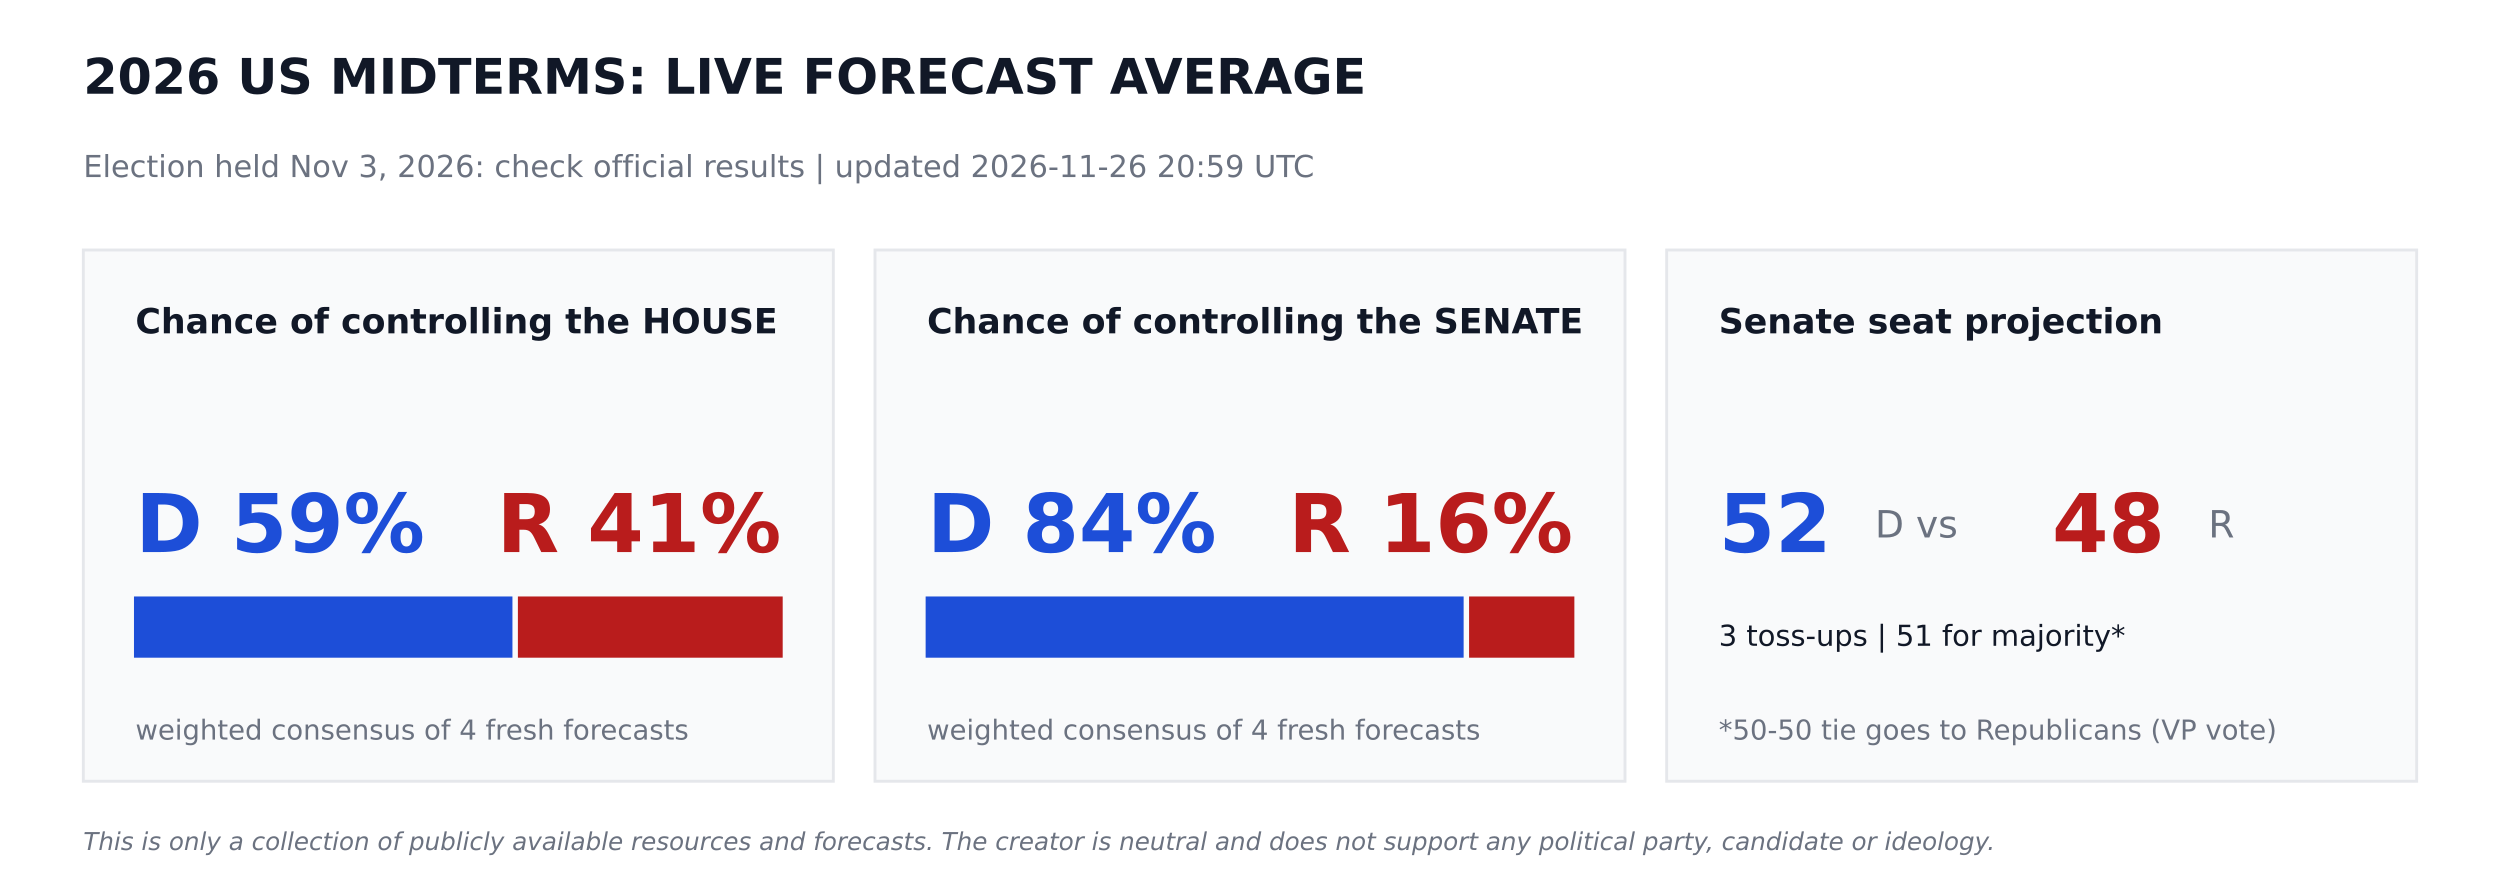
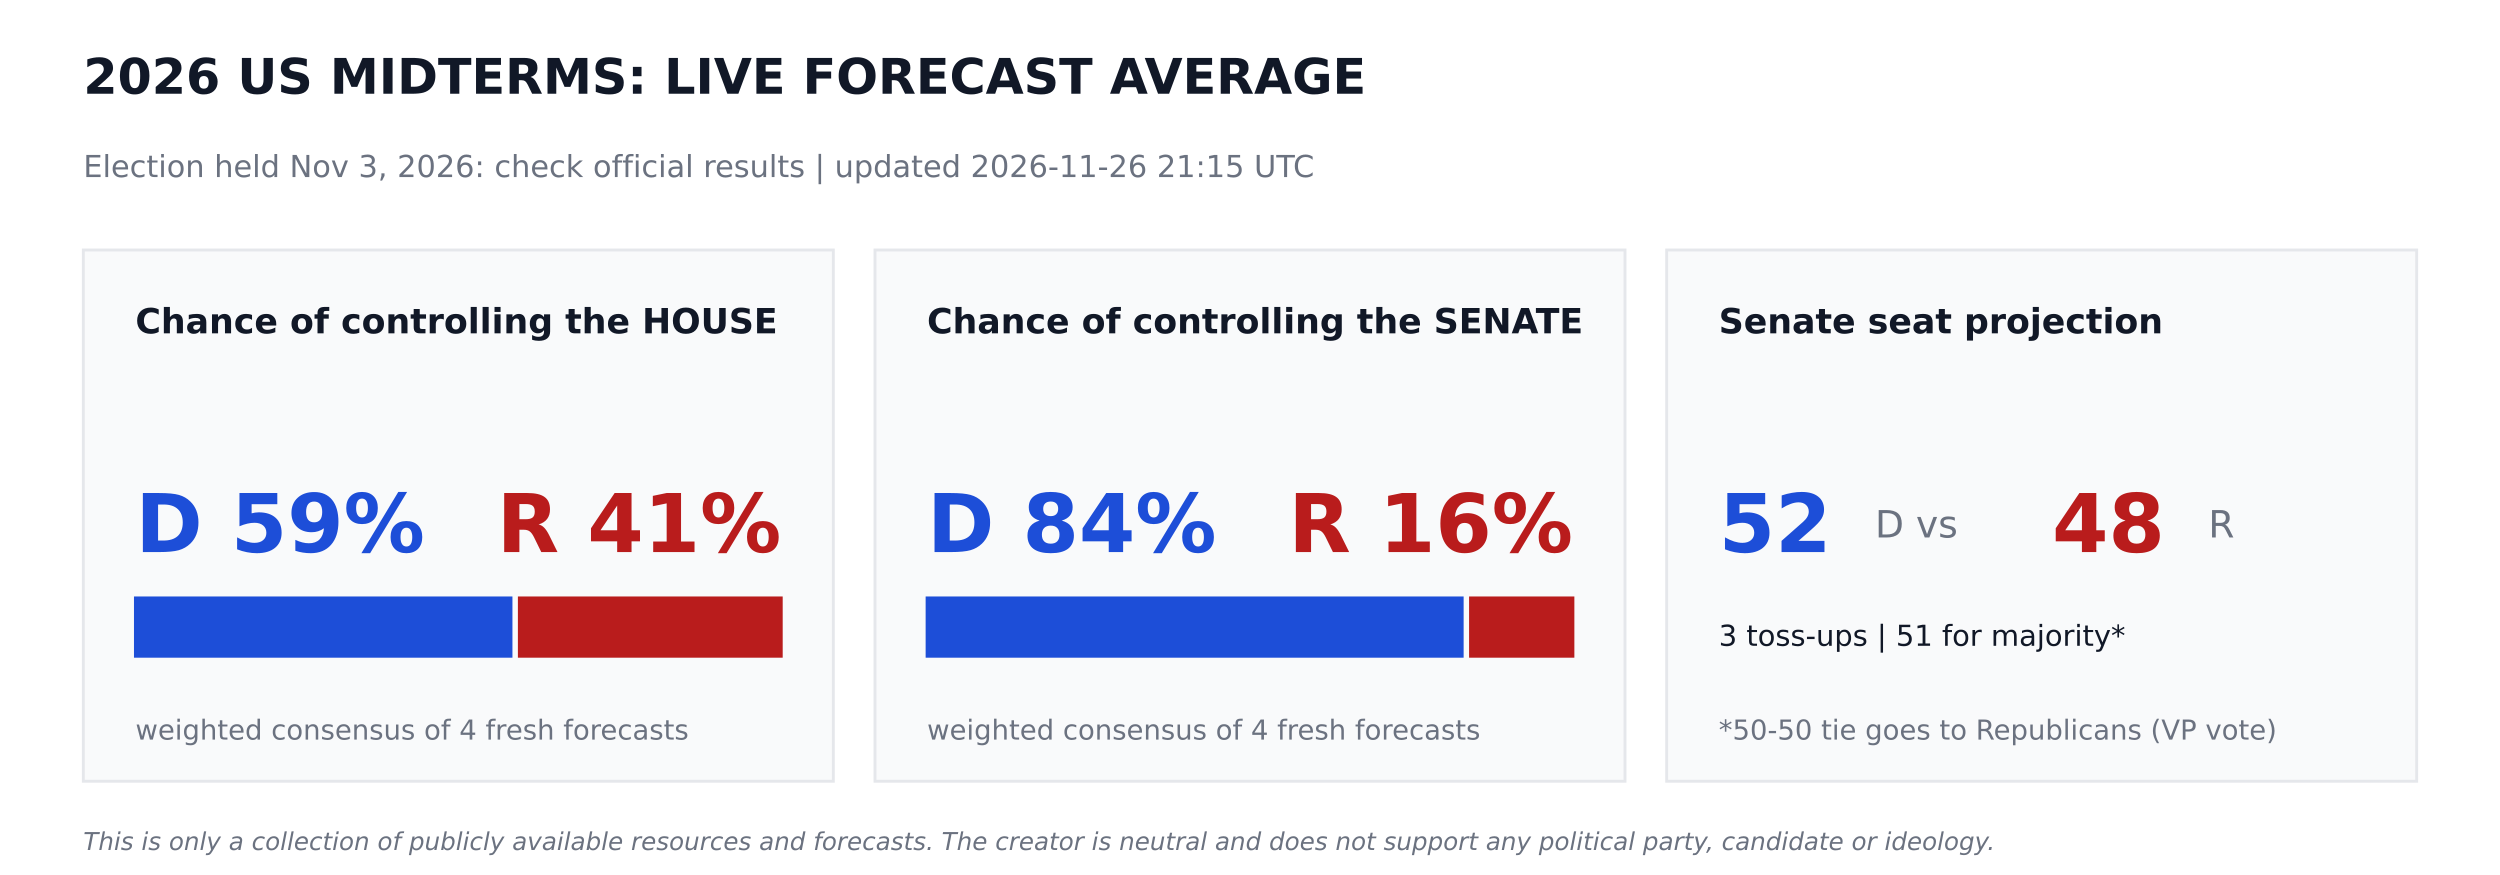
<svg xmlns="http://www.w3.org/2000/svg" width="864pt" height="302.4pt" viewBox="0 0 864 302.4" version="1.1">
  <defs>
    <style type="text/css">*{stroke-linejoin: round; stroke-linecap: butt}</style>
  </defs>
  <g id="figure_1">
    <g id="patch_1">
      <path d="M 0 302.4  L 864 302.4  L 864 0  L 0 0  z " style="fill: #ffffff" />
    </g>
    <g id="axes_1">
      <g id="patch_2">
-         <path d="M 28.8 270  L 288 270  L 288 86.4  L 28.8 86.4  z " clip-path="url(#pf86050b1ef)" style="fill: #f9fafb; stroke: #e5e7eb; stroke-linejoin: miter" />
+         <path d="M 28.8 270  L 288 270  L 288 86.4  L 28.8 86.4  z " clip-path="url(#p4230de99a4)" style="fill: #f9fafb; stroke: #e5e7eb; stroke-linejoin: miter" />
      </g>
      <g id="patch_3">
-         <path d="M 46.8 226.8  L 176.602 226.8  L 176.602 206.64  L 46.8 206.64  z " clip-path="url(#pf86050b1ef)" style="fill: #1d4ed8; stroke: #1d4ed8; stroke-linejoin: miter" />
+         <path d="M 46.8 226.8  L 176.602 226.8  L 176.602 206.64  L 46.8 206.64  z " clip-path="url(#p4230de99a4)" style="fill: #1d4ed8; stroke: #1d4ed8; stroke-linejoin: miter" />
      </g>
      <g id="patch_4">
-         <path d="M 179.482 226.8  L 270 226.8  L 270 206.64  L 179.482 206.64  z " clip-path="url(#pf86050b1ef)" style="fill: #b91c1c; stroke: #b91c1c; stroke-linejoin: miter" />
+         <path d="M 179.482 226.8  L 270 226.8  L 270 206.64  L 179.482 206.64  z " clip-path="url(#p4230de99a4)" style="fill: #b91c1c; stroke: #b91c1c; stroke-linejoin: miter" />
      </g>
      <g id="patch_5">
-         <path d="M 302.4 270  L 561.6 270  L 561.6 86.4  L 302.4 86.4  z " clip-path="url(#pf86050b1ef)" style="fill: #f9fafb; stroke: #e5e7eb; stroke-linejoin: miter" />
+         <path d="M 302.4 270  L 561.6 270  L 561.6 86.4  L 302.4 86.4  z " clip-path="url(#p4230de99a4)" style="fill: #f9fafb; stroke: #e5e7eb; stroke-linejoin: miter" />
      </g>
      <g id="patch_6">
-         <path d="M 320.4 226.8  L 505.332 226.8  L 505.332 206.64  L 320.4 206.64  z " clip-path="url(#pf86050b1ef)" style="fill: #1d4ed8; stroke: #1d4ed8; stroke-linejoin: miter" />
+         <path d="M 320.4 226.8  L 505.332 226.8  L 505.332 206.64  L 320.4 206.64  z " clip-path="url(#p4230de99a4)" style="fill: #1d4ed8; stroke: #1d4ed8; stroke-linejoin: miter" />
      </g>
      <g id="patch_7">
-         <path d="M 508.212 226.8  L 543.6 226.8  L 543.6 206.64  L 508.212 206.64  z " clip-path="url(#pf86050b1ef)" style="fill: #b91c1c; stroke: #b91c1c; stroke-linejoin: miter" />
+         <path d="M 508.212 226.8  L 543.6 226.8  L 543.6 206.64  L 508.212 206.64  z " clip-path="url(#p4230de99a4)" style="fill: #b91c1c; stroke: #b91c1c; stroke-linejoin: miter" />
      </g>
      <g id="patch_8">
-         <path d="M 576 270  L 835.2 270  L 835.2 86.4  L 576 86.4  z " clip-path="url(#pf86050b1ef)" style="fill: #f9fafb; stroke: #e5e7eb; stroke-linejoin: miter" />
+         <path d="M 576 270  L 835.2 270  L 835.2 86.4  L 576 86.4  z " clip-path="url(#p4230de99a4)" style="fill: #f9fafb; stroke: #e5e7eb; stroke-linejoin: miter" />
      </g>
      <g id="text_1">
        <text style="font-weight: 700; font-size: 17px; font-family: 'DejaVu Sans'; text-anchor: start; fill: #111827" x="28.8" y="32.4" transform="rotate(-0 28.8 32.4)">2026 US MIDTERMS: LIVE FORECAST AVERAGE</text>
      </g>
      <g id="text_2">
-         <text style="font-size: 10.5px; font-family: 'DejaVu Sans'; text-anchor: start; fill: #6b7280" x="28.8" y="61.2" transform="rotate(-0 28.8 61.2)">Election held Nov 3, 2026: check official results   |   updated 2026-11-26 20:59 UTC</text>
+         <text style="font-size: 10.5px; font-family: 'DejaVu Sans'; text-anchor: start; fill: #6b7280" x="28.8" y="61.2" transform="rotate(-0 28.8 61.2)">Election held Nov 3, 2026: check official results   |   updated 2026-11-26 21:15 UTC</text>
      </g>
      <g id="text_3">
        <text style="font-weight: 700; font-size: 12px; font-family: 'DejaVu Sans'; text-anchor: start; fill: #111827" x="46.8" y="115.2" transform="rotate(-0 46.8 115.2)">Chance of controlling the HOUSE</text>
      </g>
      <g id="text_4">
        <text style="font-weight: 700; font-size: 28px; font-family: 'DejaVu Sans'; text-anchor: start; fill: #1d4ed8" x="46.8" y="190.8" transform="rotate(-0 46.8 190.8)">D 59%</text>
      </g>
      <g id="text_5">
        <text style="font-weight: 700; font-size: 28px; font-family: 'DejaVu Sans'; text-anchor: end; fill: #b91c1c" x="270" y="190.8" transform="rotate(-0 270 190.8)">R 41%</text>
      </g>
      <g id="text_6">
        <text style="font-size: 9.5px; font-family: 'DejaVu Sans'; text-anchor: start; fill: #6b7280" x="46.8" y="255.6" transform="rotate(-0 46.8 255.6)">weighted consensus of 4 fresh forecasts</text>
      </g>
      <g id="text_7">
        <text style="font-weight: 700; font-size: 12px; font-family: 'DejaVu Sans'; text-anchor: start; fill: #111827" x="320.4" y="115.2" transform="rotate(-0 320.4 115.2)">Chance of controlling the SENATE</text>
      </g>
      <g id="text_8">
        <text style="font-weight: 700; font-size: 28px; font-family: 'DejaVu Sans'; text-anchor: start; fill: #1d4ed8" x="320.4" y="190.8" transform="rotate(-0 320.4 190.8)">D 84%</text>
      </g>
      <g id="text_9">
        <text style="font-weight: 700; font-size: 28px; font-family: 'DejaVu Sans'; text-anchor: end; fill: #b91c1c" x="543.6" y="190.8" transform="rotate(-0 543.6 190.8)">R 16%</text>
      </g>
      <g id="text_10">
        <text style="font-size: 9.5px; font-family: 'DejaVu Sans'; text-anchor: start; fill: #6b7280" x="320.4" y="255.6" transform="rotate(-0 320.4 255.6)">weighted consensus of 4 fresh forecasts</text>
      </g>
      <g id="text_11">
        <text style="font-weight: 700; font-size: 12px; font-family: 'DejaVu Sans'; text-anchor: start; fill: #111827" x="594" y="115.2" transform="rotate(-0 594 115.2)">Senate seat projection</text>
      </g>
      <g id="text_12">
        <text style="font-weight: 700; font-size: 28px; font-family: 'DejaVu Sans'; text-anchor: start; fill: #1d4ed8" x="594" y="190.8" transform="rotate(-0 594 190.8)">52</text>
      </g>
      <g id="text_13">
        <text style="font-size: 13px; font-family: 'DejaVu Sans'; text-anchor: start; fill: #6b7280" x="648" y="185.76" transform="rotate(-0 648 185.76)">D  vs</text>
      </g>
      <g id="text_14">
        <text style="font-weight: 700; font-size: 28px; font-family: 'DejaVu Sans'; text-anchor: start; fill: #b91c1c" x="709.2" y="190.8" transform="rotate(-0 709.2 190.8)">48</text>
      </g>
      <g id="text_15">
        <text style="font-size: 13px; font-family: 'DejaVu Sans'; text-anchor: start; fill: #6b7280" x="763.2" y="185.76" transform="rotate(-0 763.2 185.76)">R</text>
      </g>
      <g id="text_16">
        <text style="font-size: 10px; font-family: 'DejaVu Sans'; text-anchor: start; fill: #111827" x="594" y="223.2" transform="rotate(-0 594 223.2)">3 toss-ups  |  51 for majority*</text>
      </g>
      <g id="text_17">
        <text style="font-size: 9.5px; font-family: 'DejaVu Sans'; text-anchor: start; fill: #6b7280" x="594" y="255.6" transform="rotate(-0 594 255.6)">*50-50 tie goes to Republicans (VP vote)</text>
      </g>
      <g id="text_18">
        <text style="font-style: italic; font-size: 8.5px; font-family: 'DejaVu Sans'; text-anchor: start; fill: #6b7280" x="28.8" y="293.76" transform="rotate(-0 28.8 293.76)">This is only a collection of publicly available resources and forecasts. The creator is neutral and does not support any political party, candidate or ideology.</text>
      </g>
    </g>
  </g>
  <defs>
-     <clipPath id="pf86050b1ef">
+     <clipPath id="p4230de99a4">
      <rect x="0" y="0" width="864" height="302.4" />
    </clipPath>
  </defs>
</svg>
